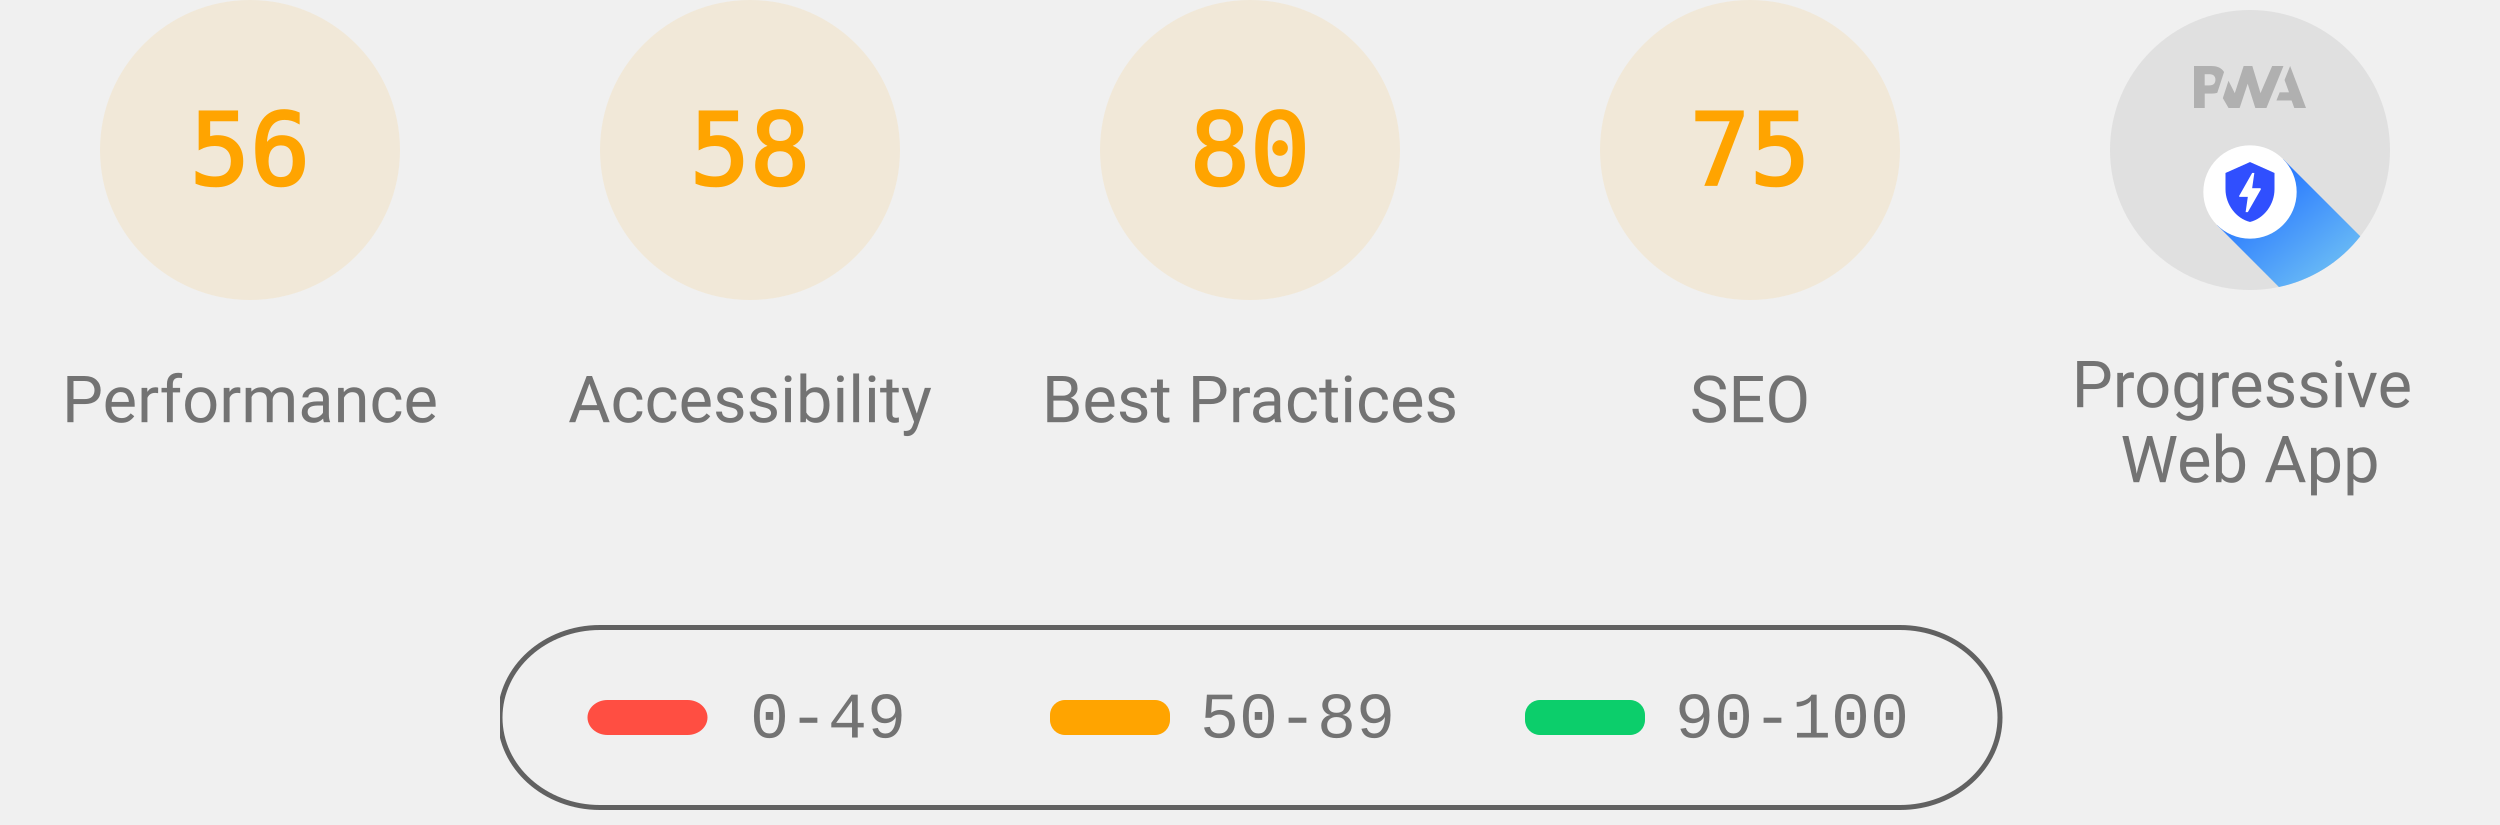
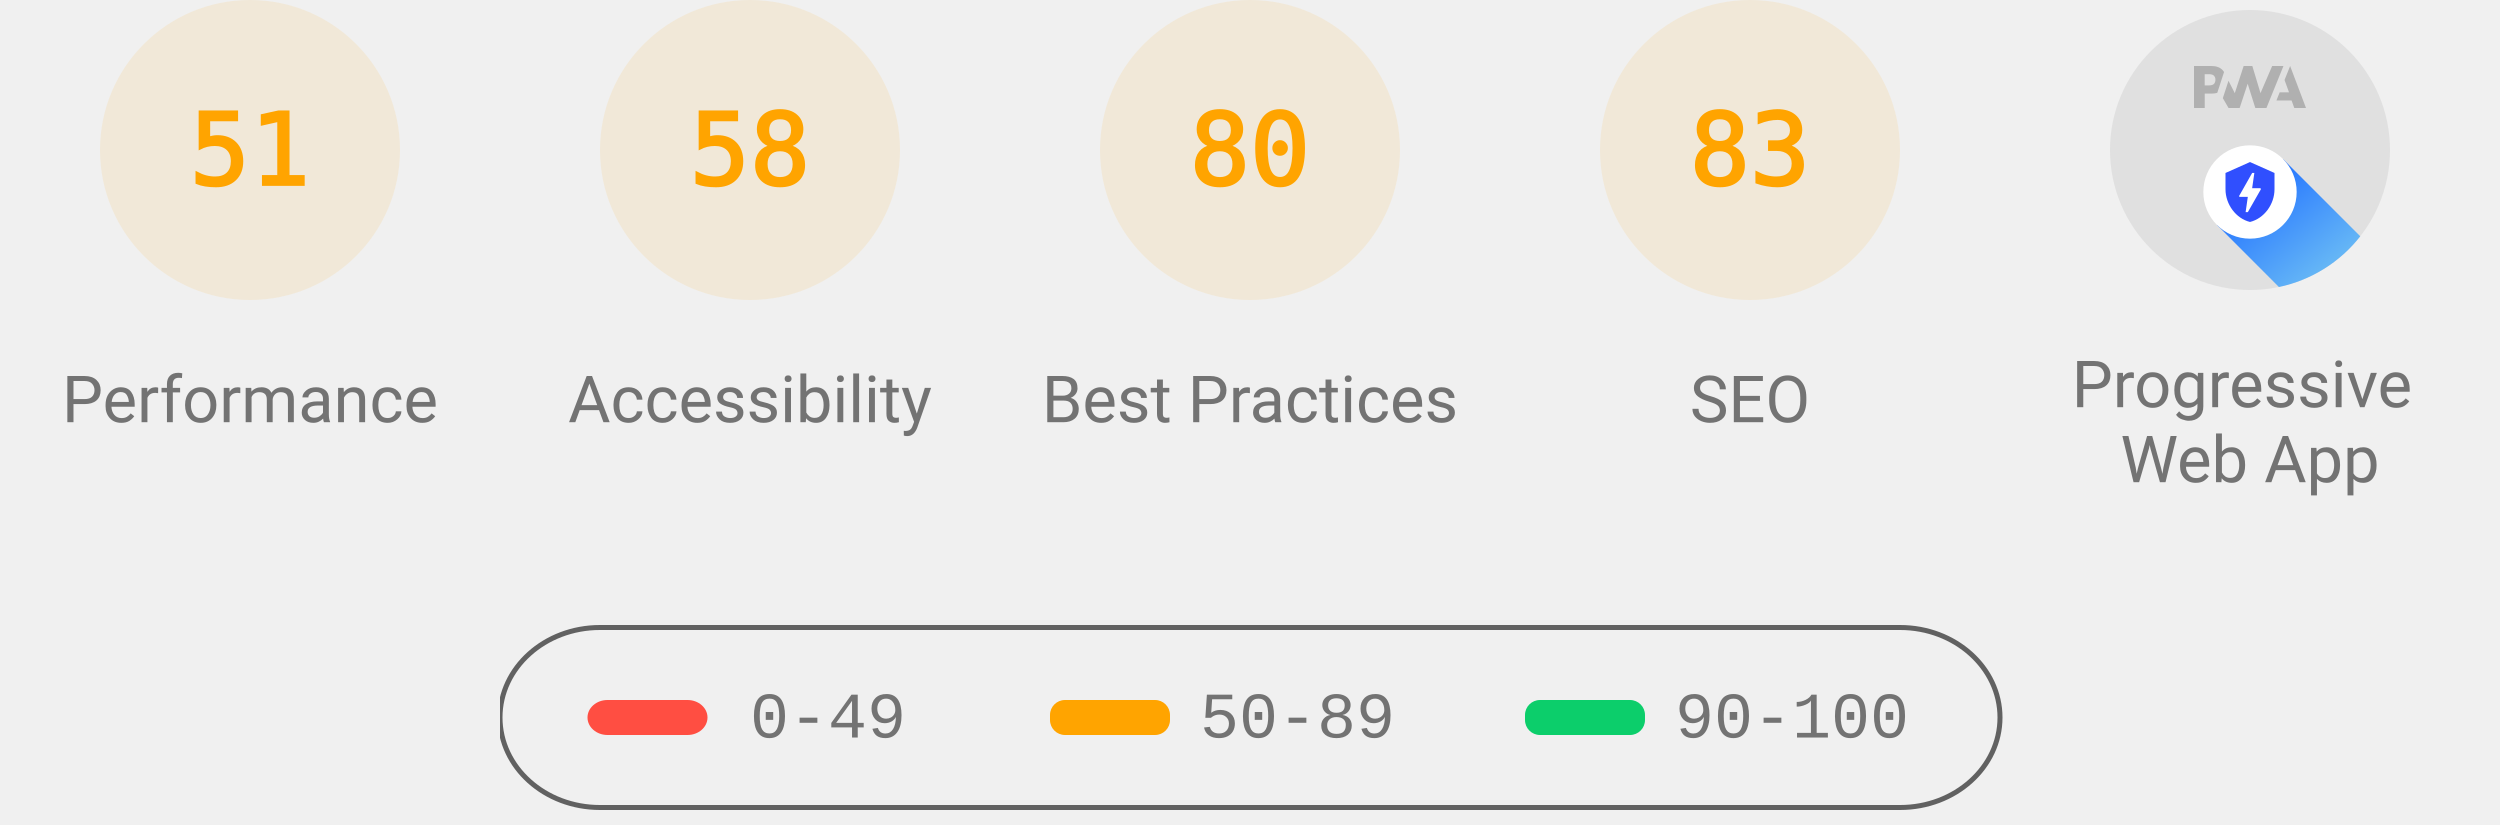
<svg xmlns="http://www.w3.org/2000/svg" class="theme--agnostic" fill="none" width="1000" height="330">
  <style>
			.gauge-base {
				opacity: 0.1
			}

			.gauge-arc {
				fill: none;
				animation-delay: 250ms;
				stroke-linecap: round;
				transform: rotate(-90deg);
				transform-origin: 100px 60px;
				animation: load-gauge 1s ease forwards
			}

			.guage-text {
				font-size: 40px;
				font-family: monospace;
				text-align: center
			}

			.guage-red {
				color: #ff4e42;
				fill: #ff4e42;
				stroke: #ff4e42
			}
			.guage-orange {
				color: #ffa400;
				fill: #ffa400;
				stroke: #ffa400
			}
			.guage-green {
				color: #0cce6b;
				fill: #0cce6b;
				stroke: #0cce6b
			}
			.theme--agnostic .guage-undefined {
				color: #5c5c5c;
				fill: #5c5c5c;
				stroke: #5c5c5c
			}
			.theme--light .guage-undefined {
				color: #1e1e1e;
				fill: #1e1e1e;
				stroke: #1e1e1e
			}
			.theme--dark .guage-undefined {
				color: #f5f5f5;
				fill: #f5f5f5;
				stroke: #f5f5f5
			}

			.guage-title {
				stroke: none;
				font-size: 26px;
				line-height: 26px;
				font-family: Roboto, Halvetica, Arial, sans-serif
			}
			.metric.guage-title {
				font-family: 'Courier New', Courier, monospace
			}
			.theme--agnostic .guage-title {
				color: #737373;
				fill: #737373
			}
			.theme--light .guage-title {
				color: #212121;
				fill: #212121
			}
			.theme--dark .guage-title {
				color: #f5f5f5;
				fill: #f5f5f5
			}

			@keyframes load-gauge {
				from {
					stroke-dasharray: 0 352.858
				}
			}
			.lh-gauge--pwa__disc {
				fill: #e0e0e0
			}
			.lh-gauge--pwa__logo {
				position: relative;
				fill: #b0b0b0
			}
			.lh-gauge--pwa__invisible {
				display: none
			}
			.lh-gauge--pwa__visible {
				display: inline
			}
			.guage-invisible {
				display: none
			}
			.lh-gauge--pwa__logo--primary-color {
				fill: #304ffe
			}
			.theme--agnostic .lh-gauge--pwa__logo--secondary-color {
				fill: #787878
			}
			.theme--light .lh-gauge--pwa__logo--secondary-color {
				fill: #3d3d3d
			}
			.theme--dark .lh-gauge--pwa__logo--secondary-color {
				fill: #d8b6b6
			}
			.theme--light #svg_2 {
				stroke: #00000022
			}
			.theme--agnostic #svg_2 {
				stroke: #616161
			}
			.theme--light #svg_2 {
				stroke: #00000022
			}
			.theme--dark #svg_2 {
				stroke: #f5f5f566
			}
		</style>
  <svg class="guage-div guage-perf guage-orange" viewBox="0 0 200 200" width="200" height="200" x="0" y="0">
    <circle class="gauge-base" r="56" cx="100" cy="60" stroke-width="8" />
-     <circle class="gauge-arc guage-arc-1" r="56" cx="100" cy="60" stroke-width="8" style="stroke-dasharray: 197.04, 351.858;" />
-     <text class="guage-text" x="100px" y="60px" alignment-baseline="central" dominant-baseline="central" text-anchor="middle">56</text>
+     <circle class="gauge-arc guage-arc-1" r="56" cx="100" cy="60" stroke-width="8" style="stroke-dasharray: 179.448, 351.858;" />
+     <text class="guage-text" x="100px" y="60px" alignment-baseline="central" dominant-baseline="central" text-anchor="middle">51</text>
    <text class="guage-title" x="100px" y="160px" alignment-baseline="central" dominant-baseline="central" text-anchor="middle">Performance</text>
  </svg>
  <svg class="guage-div guage-acc guage-orange" viewBox="0 0 200 200" width="200" height="200" x="200" y="0">
    <circle class="gauge-base" r="56" cx="100" cy="60" stroke-width="8" />
    <circle class="gauge-arc guage-arc-2" r="56" cx="100" cy="60" stroke-width="8" style="stroke-dasharray: 204.078, 351.858;" />
    <text class="guage-text" x="100px" y="60px" alignment-baseline="central" dominant-baseline="central" text-anchor="middle">58</text>
    <text class="guage-title" x="100px" y="160px" alignment-baseline="central" dominant-baseline="central" text-anchor="middle">Accessibility</text>
  </svg>
  <svg class="guage-div guage-best guage-orange" viewBox="0 0 200 200" width="200" height="200" x="400" y="0">
    <circle class="gauge-base" r="56" cx="100" cy="60" stroke-width="8" />
    <circle class="gauge-arc guage-arc-3" r="56" cx="100" cy="60" stroke-width="8" style="stroke-dasharray: 281.486, 351.858;" />
    <text class="guage-text" x="100px" y="60px" alignment-baseline="central" dominant-baseline="central" text-anchor="middle">80</text>
    <text class="guage-title" x="100px" y="160px" alignment-baseline="central" dominant-baseline="central" text-anchor="middle">Best Practices</text>
  </svg>
  <svg class="guage-div guage-seo guage-orange" viewBox="0 0 200 200" width="200" height="200" x="600" y="0">
    <circle class="gauge-base" r="56" cx="100" cy="60" stroke-width="8" />
-     <circle class="gauge-arc guage-arc-4" r="56" cx="100" cy="60" stroke-width="8" style="stroke-dasharray: 263.893, 351.858;" />
-     <text class="guage-text" x="100px" y="60px" alignment-baseline="central" dominant-baseline="central" text-anchor="middle">75</text>
+     <circle class="gauge-arc guage-arc-4" r="56" cx="100" cy="60" stroke-width="8" style="stroke-dasharray: 292.042, 351.858;" />
+     <text class="guage-text" x="100px" y="60px" alignment-baseline="central" dominant-baseline="central" text-anchor="middle">83</text>
    <text class="guage-title" x="100px" y="160px" alignment-baseline="central" dominant-baseline="central" text-anchor="middle">SEO</text>
  </svg>
  <svg class="guage-div guage-pwa " viewBox="0 0 200 200" width="200" height="200" x="800" y="0">
    <svg viewBox="0 0 60 60" width="112" height="112" x="44" y="4">
      <defs>
        <linearGradient id="lh-gauge--pwa__check-circle__gradient-0" x1="50%" y1="0%" x2="50%" y2="100%">
          <stop stop-color="#00C852" offset="0%" />
          <stop stop-color="#009688" offset="100%" />
        </linearGradient>
        <linearGradient id="lh-gauge--pwa__installable__shadow-gradient-0" x1="76.056%" x2="24.111%" y1="82.995%" y2="24.735%">
          <stop stop-color="#A5D6A7" offset="0%" />
          <stop stop-color="#80CBC4" offset="100%" />
        </linearGradient>
        <linearGradient id="lh-gauge--pwa__fast-reliable__shadow-gradient-0" x1="76.056%" y1="82.995%" x2="25.678%" y2="26.493%">
          <stop stop-color="#64B5F6" offset="0%" />
          <stop stop-color="#2979FF" offset="100%" />
        </linearGradient>
        <g id="lh-gauge--pwa__fast-reliable-badge-0">
          <circle fill="#FFFFFF" cx="10" cy="10" r="10" />
          <path fill="#304FFE" d="M10 3.58l5.25 2.34v3.5c0 3.23-2.24 6.26-5.25 7-3.01-.74-5.25-3.77-5.25-7v-3.5L10 3.58zm-.47 10.74l2.76-4.83.03-.07c.04-.08 0-.24-.22-.24h-1.64l.47-3.26h-.47l-2.7 4.77c-.02.01.05-.1-.04.05-.09.16-.1.31.18.31h1.63l-.47 3.27h.47z" />
        </g>
        <g id="lh-gauge--pwa__installable-badge-0">
          <circle fill="#FFFFFF" cx="10" cy="10" r="10" />
          <path fill="#009688" d="M10 4.167A5.835 5.835 0 0 0 4.167 10 5.835 5.835 0 0 0 10 15.833 5.835 5.835 0 0 0 15.833 10 5.835 5.835 0 0 0 10 4.167zm2.917 6.416h-2.334v2.334H9.417v-2.334H7.083V9.417h2.334V7.083h1.166v2.334h2.334v1.166z" />
        </g>
      </defs>
      <g stroke="none" fill-rule="nonzero">
        <circle class="lh-gauge--pwa__disc" cx="30" cy="30" r="30" />
        <g class="lh-gauge--pwa__logo">
          <path d="M35.66 19.39l.7-1.75h2L37.4 15 38.6 12l3.4 9h-2.51l-.58-1.61z" />
          <path d="M33.52 21l3.65-9h-2.42l-2.5 5.82L30.5 12h-1.86l-1.9 5.82-1.35-2.65-1.21 3.72L25.4 21h2.38l1.72-5.2 1.64 5.2z" />
          <path fill-rule="nonzero" d="M20.3 17.91h1.48c.45 0 .85-.05 1.2-.15l.39-1.18 1.07-3.3a2.64 2.64 0 0 0-.28-.37c-.55-.6-1.36-.91-2.42-.91H18v9h2.3V17.9zm1.96-3.84c.22.22.33.5.33.87 0 .36-.1.65-.29.87-.2.23-.59.35-1.15.35h-.86v-2.41h.87c.52 0 .89.1 1.1.32z" />
        </g>
        <rect class="lh-gauge--pwa__component lh-gauge--pwa__na-line lh-gauge--pwa__invisible" fill="#FFFFFF" x="20" y="32" width="20" height="4" rx="2" />
        <g class="lh-gauge--pwa__component lh-gauge--pwa__fast-reliable-badge lh-gauge--pwa__visible" transform="translate(20, 29)">
          <path fill="url(#lh-gauge--pwa__fast-reliable__shadow-gradient-0)" d="M33.63 19.49A30 30 0 0 1 16.2 30.36L3 17.14 17.14 3l16.49 16.49z" />
          <use href="#lh-gauge--pwa__fast-reliable-badge-0" />
        </g>
        <g class="lh-gauge--pwa__component lh-gauge--pwa__installable-badge lh-gauge--pwa__invisible" transform="translate(20, 29)">
          <path fill="url(#lh-gauge--pwa__installable__shadow-gradient-0)" d="M33.629 19.487c-4.272 5.453-10.391 9.39-17.415 10.869L3 17.142 17.142 3 33.63 19.487z" />
          <use href="#lh-gauge--pwa__installable-badge-0" />
        </g>
        <g class="lh-gauge--pwa__component lh-gauge--pwa__fast-reliable-installable-badges lh-gauge--pwa__invisible">
          <g transform="translate(8, 29)">
            <path fill="url(#lh-gauge--pwa__fast-reliable__shadow-gradient-0)" d="M16.321 30.463L3 17.143 17.142 3l22.365 22.365A29.864 29.864 0 0 1 22 31c-1.942 0-3.84-.184-5.679-.537z" />
            <use href="#lh-gauge--pwa__fast-reliable-badge-0" />
          </g>
          <g transform="translate(32, 29)">
            <path fill="url(#lh-gauge--pwa__installable__shadow-gradient-0)" d="M25.982 11.84a30.107 30.107 0 0 1-13.08 15.203L3 17.143 17.142 3l8.84 8.84z" />
            <use href="#lh-gauge--pwa__installable-badge-0" />
          </g>
        </g>
        <g class="lh-gauge--pwa__component lh-gauge--pwa__check-circle lh-gauge--pwa__invisible" transform="translate(18, 28)">
          <circle fill="#FFFFFF" cx="12" cy="12" r="12" />
          <path fill="url(#lh-gauge--pwa__check-circle__gradient-0)" d="M12 2a10 10 0 1 0 0 20 10 10 0 0 0 0-20zm-2 15l-5-5 1.41-1.41L10 14.17l7.59-7.59L19 8l-9 9z" />
        </g>
      </g>
    </svg>
    <text class="guage-title" y="160px" alignment-baseline="central" dominant-baseline="central" text-anchor="middle">
      <tspan x="100px" dy="-6px">Progressive</tspan>
      <tspan x="100px" dy="30px">Web App</tspan>
    </text>
  </svg>
  <svg width="604" height="76" x="200" y="250">
    <g>
      <rect fill="none" id="canvas_background" height="80" width="604" y="-1" x="-1" />
      <g display="none" overflow="visible" y="0" x="0" height="100%" width="100%" id="canvasGrid">
        <rect fill="url(#gridpattern)" stroke-width="0" y="0" x="0" height="100%" width="100%" />
      </g>
    </g>
    <g>
      <rect fill-opacity="0" stroke-width="2" rx="40" id="svg_2" height="72" width="600" y="1" x="0" fill="#000000" />
      <rect stroke="#000" rx="8" id="svg_3" height="14" width="48" y="30" x="35" stroke-opacity="null" stroke-width="0" fill="#ff4e42" />
      <rect stroke="#000" rx="6" id="svg_4" height="14" width="48" y="30" x="220" stroke-opacity="null" stroke-width="0" fill="#ffa400" />
      <rect stroke="#000" rx="6" id="svg_5" height="14" width="48" y="30" x="410" stroke-opacity="null" stroke-width="0" fill="#0cce6b" />
      <text class="metric guage-title" xml:space="preserve" text-anchor="start" font-size="26" id="svg_6" y="45" x="100" stroke-opacity="null" stroke-width="0" stroke="#000">0-49</text>
      <text class="metric guage-title" xml:space="preserve" text-anchor="start" font-size="26" id="svg_7" y="45" x="280" stroke-opacity="null" stroke-width="0" stroke="#000">50-89</text>
      <text class="metric guage-title" xml:space="preserve" text-anchor="start" font-size="26" id="svg_8" y="45" x="470" stroke-opacity="null" stroke-width="0" stroke="#000">90-100</text>
    </g>
  </svg>
</svg>
